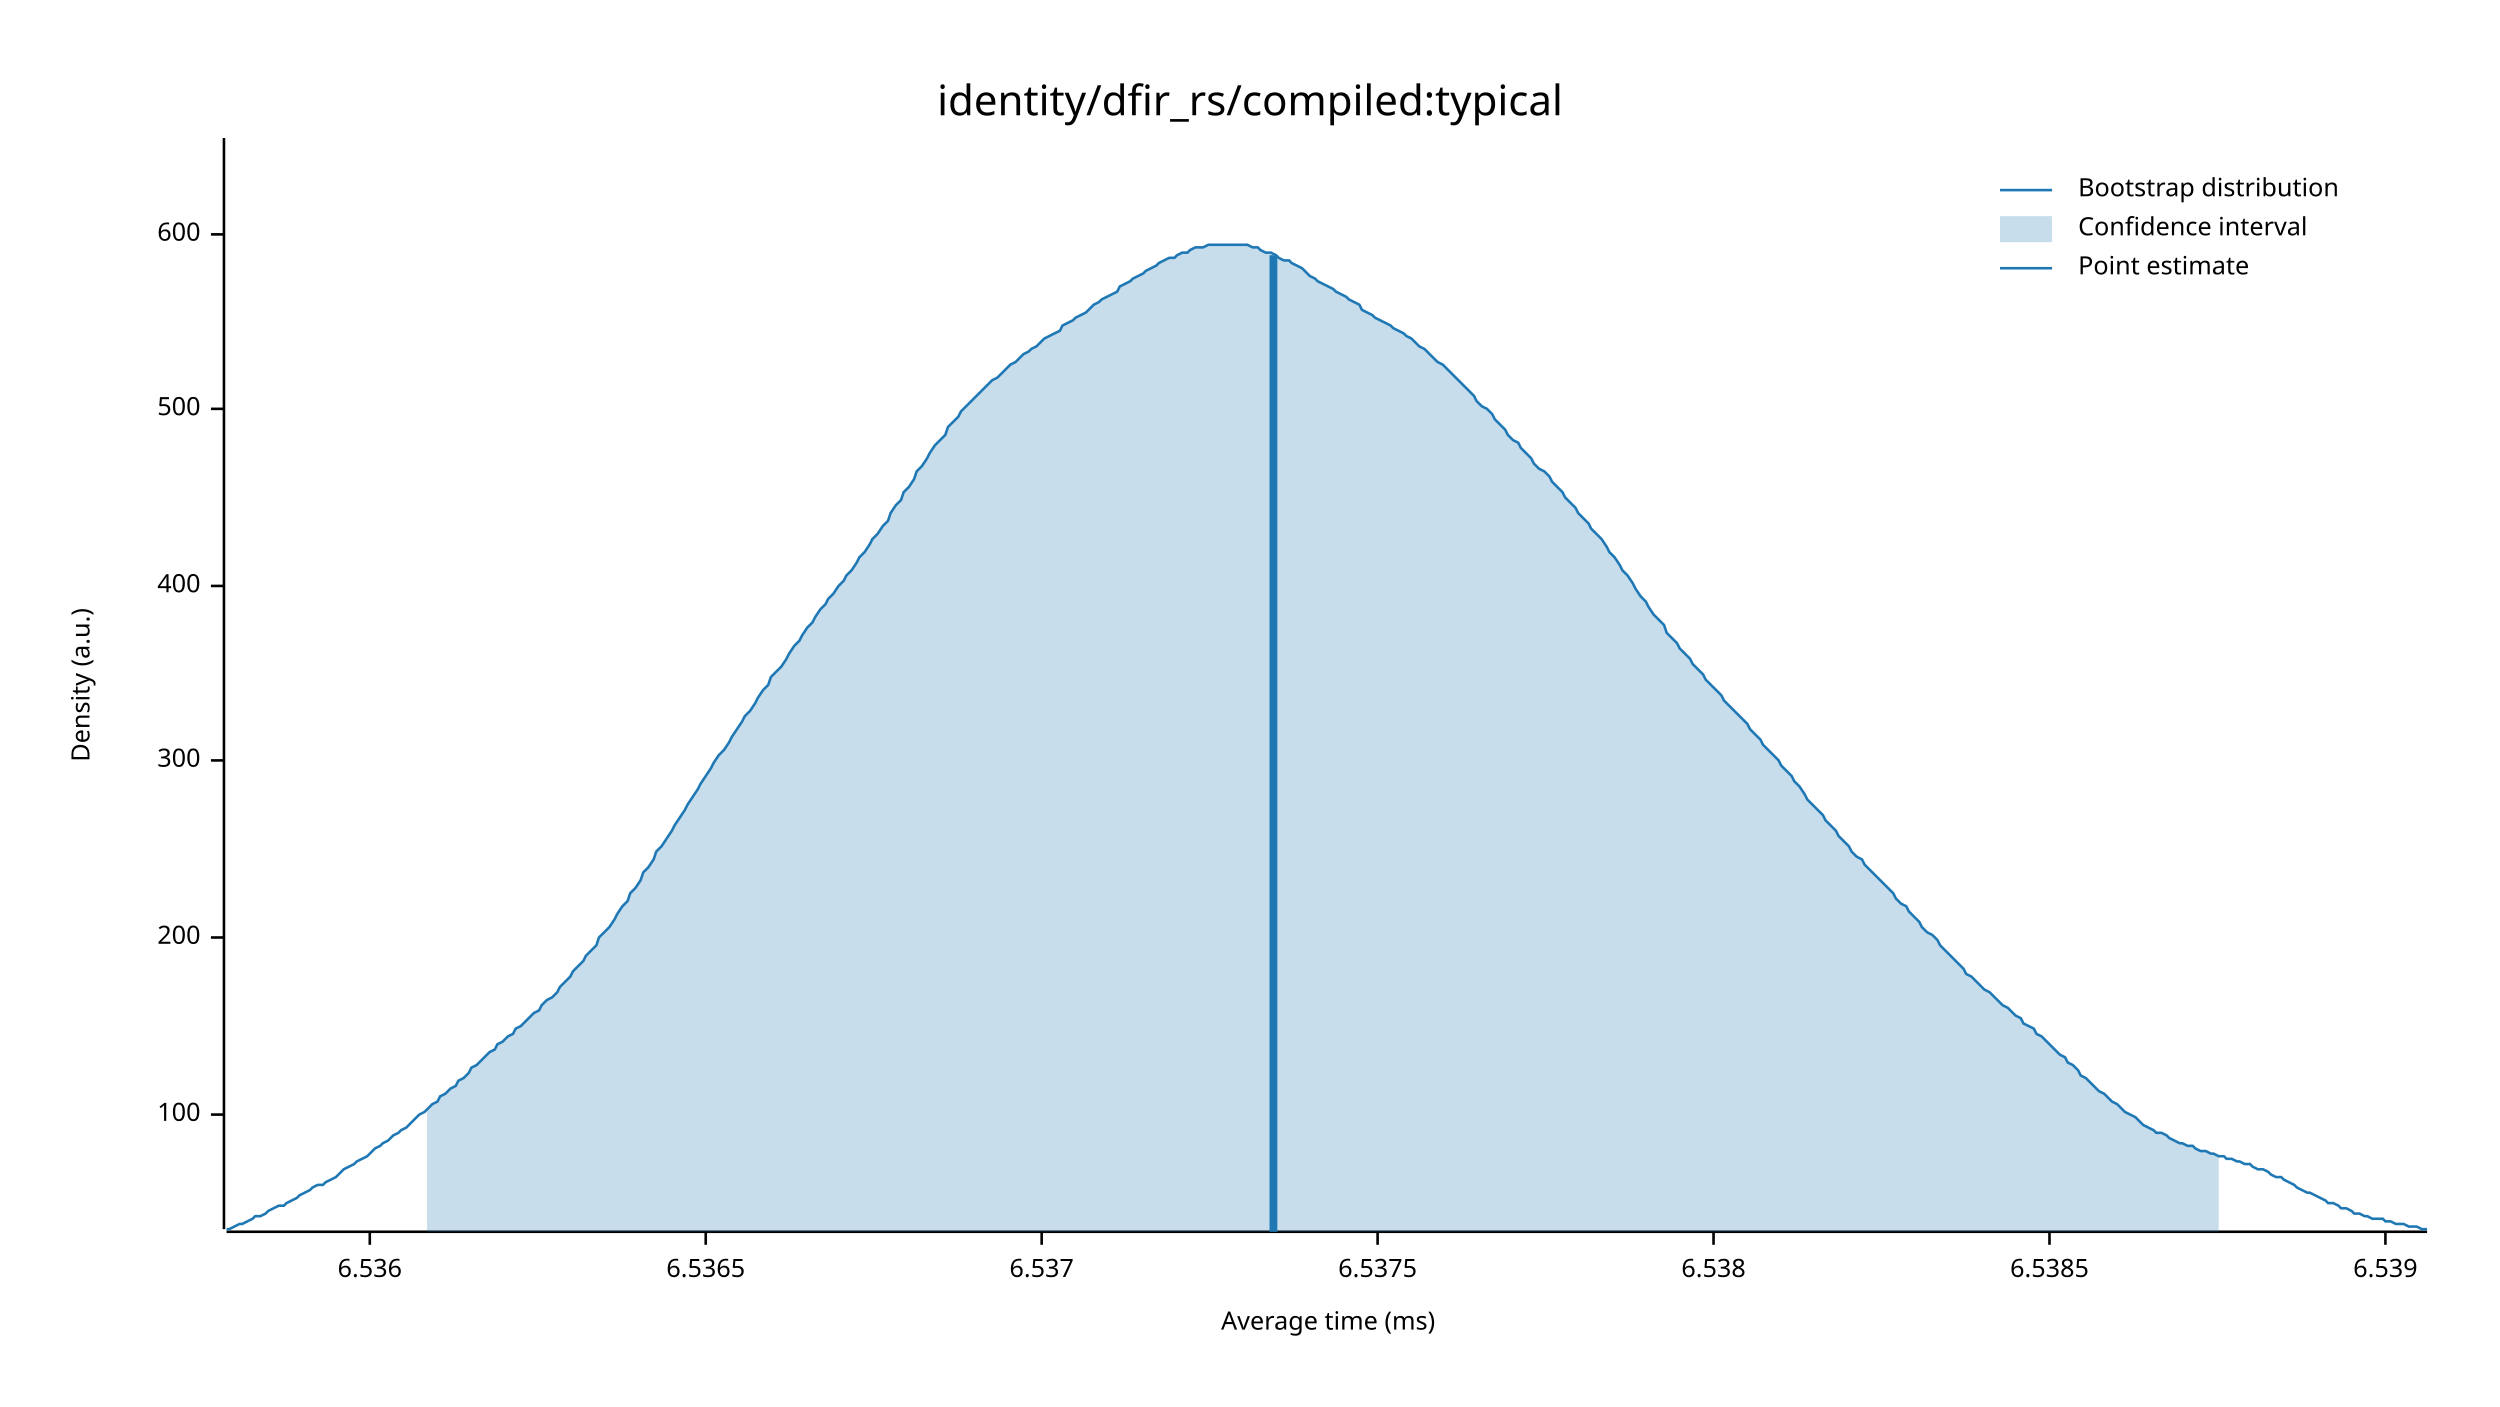
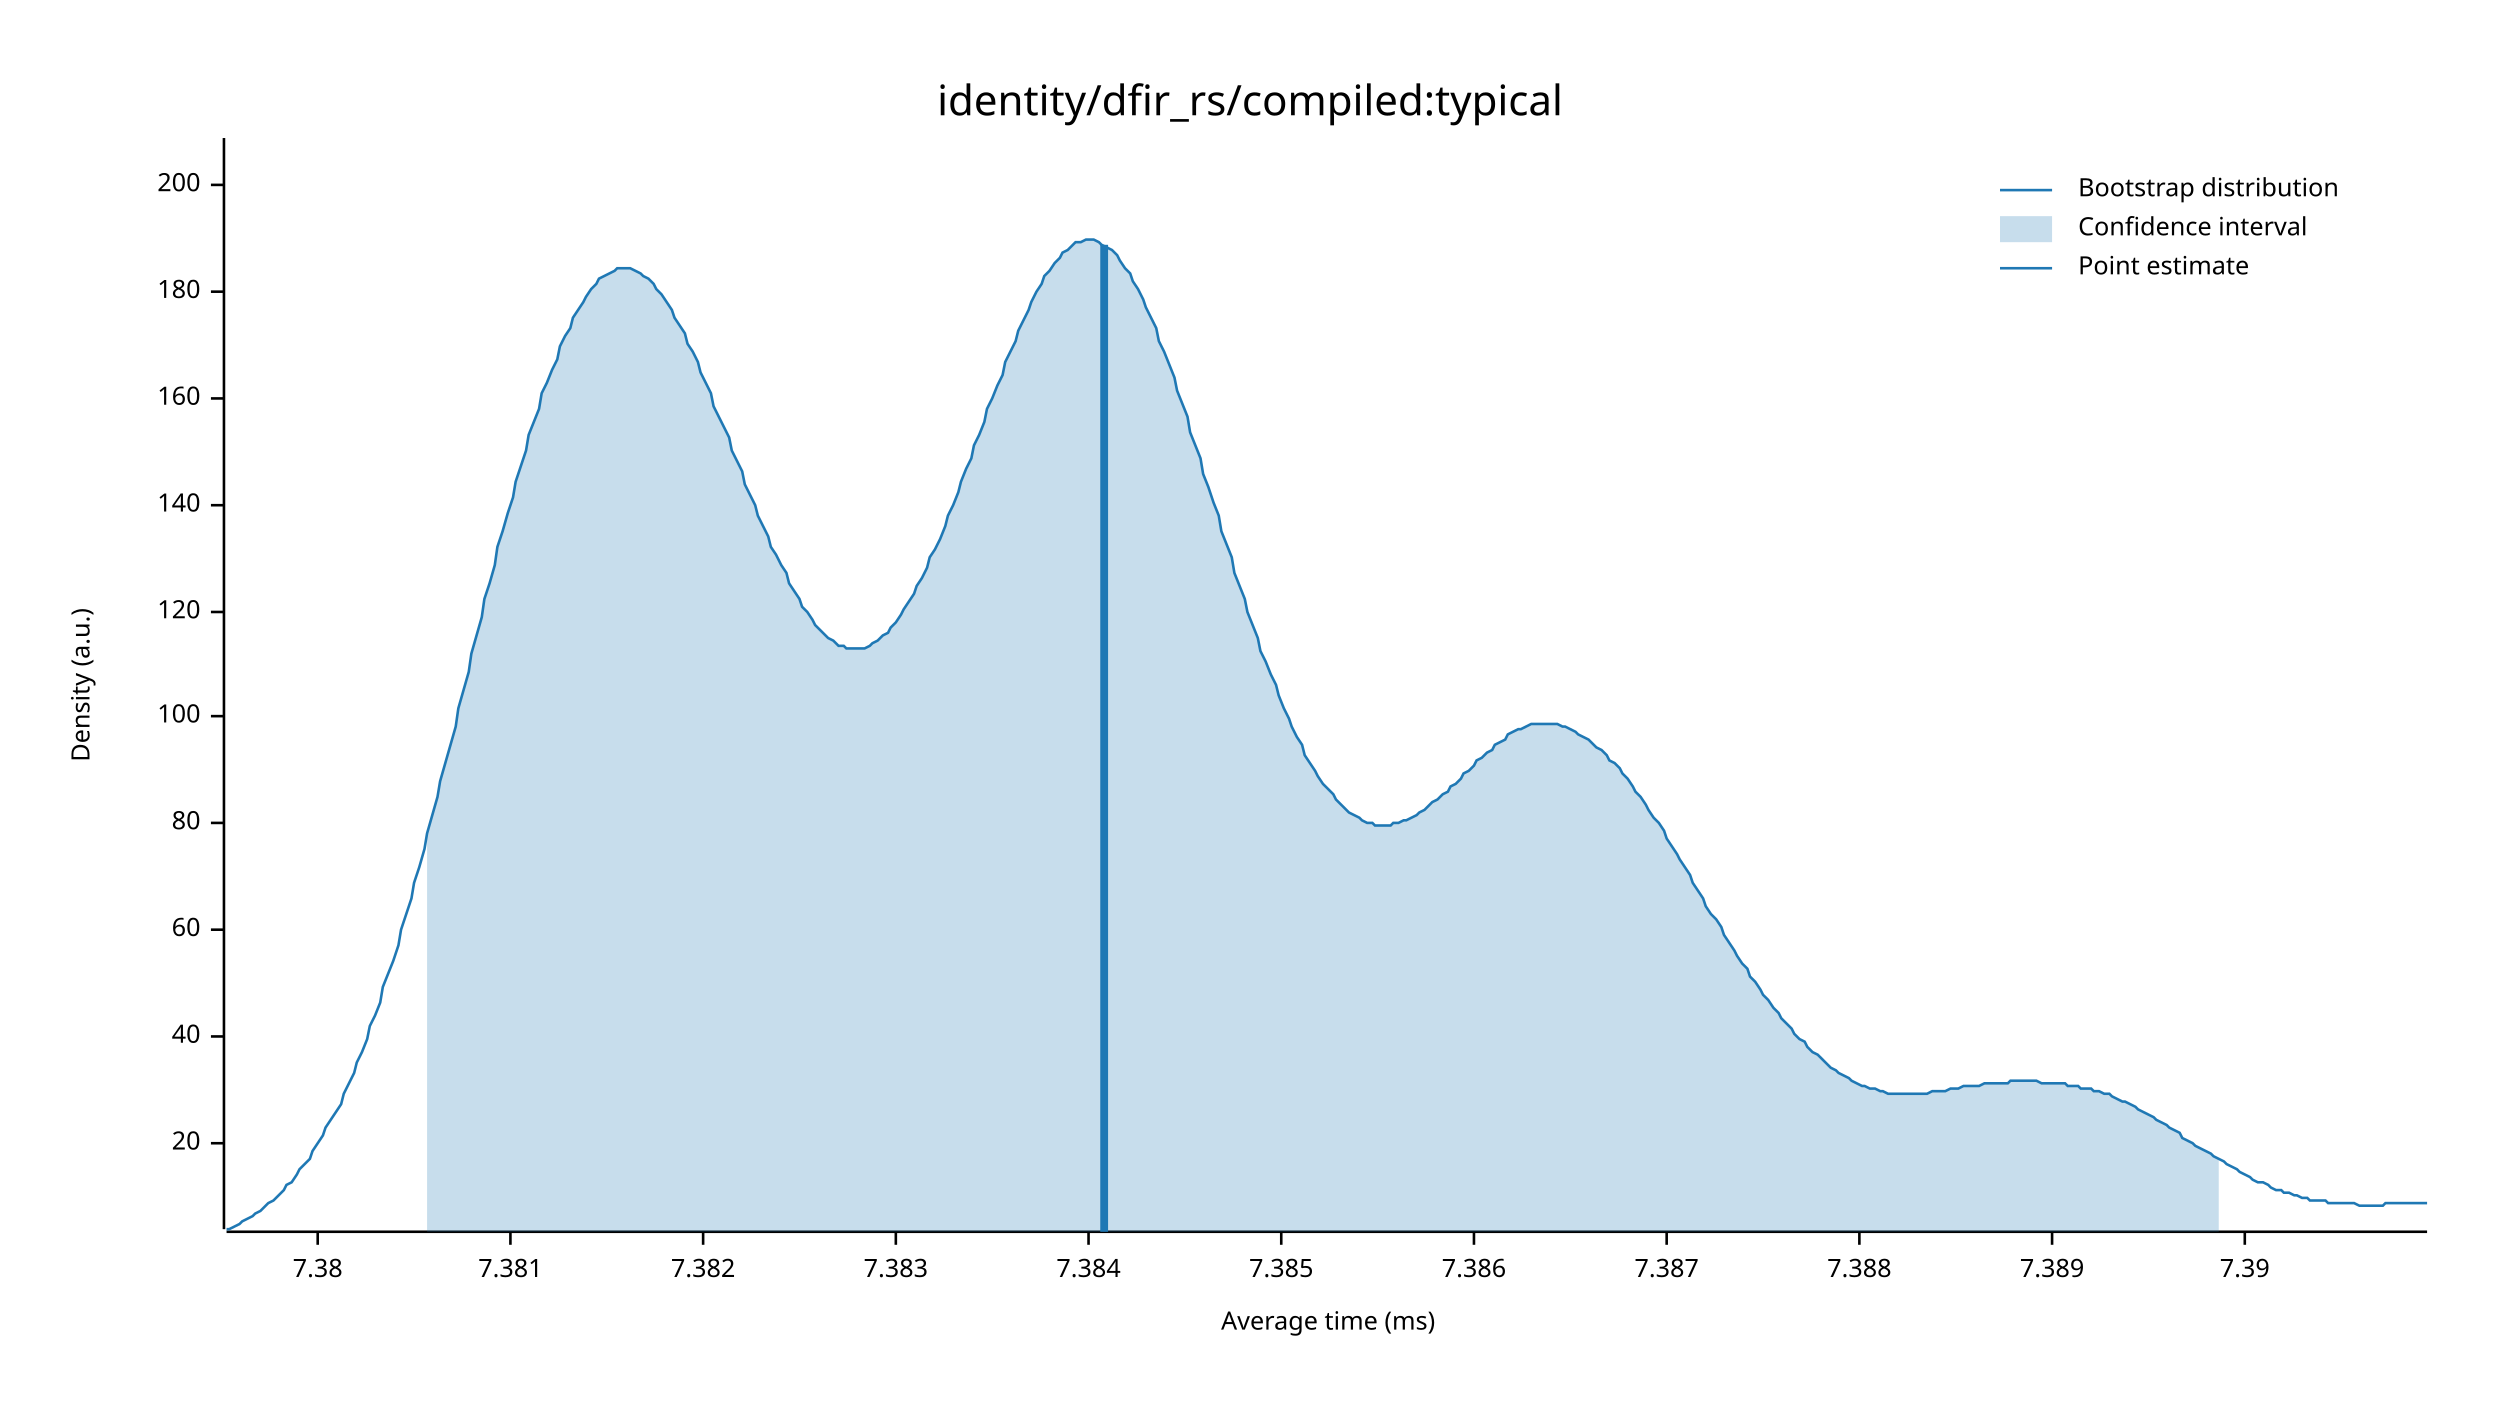
<svg xmlns="http://www.w3.org/2000/svg" width="960" height="540" viewBox="0 0 960 540">
  <text x="480" y="32" dy="0.76em" text-anchor="middle" font-family="sans-serif" font-size="16.129" opacity="1" fill="#000000">
identity/dfir_rs/compiled:typical
</text>
  <text x="27" y="263" dy="0.76em" text-anchor="middle" font-family="sans-serif" font-size="9.677" opacity="1" fill="#000000" transform="rotate(270, 27, 263)">
Density (a.u.)
</text>
  <text x="510" y="513" dy="-0.5ex" text-anchor="middle" font-family="sans-serif" font-size="9.677" opacity="1" fill="#000000">
Average time (ms)
</text>
  <polyline fill="none" opacity="1" stroke="#000000" stroke-width="1" points="86,53 86,472 " />
-   <text x="77" y="428" dy="0.5ex" text-anchor="end" font-family="sans-serif" font-size="9.677" opacity="1" fill="#000000">
+   <text x="77" y="439" dy="0.5ex" text-anchor="end" font-family="sans-serif" font-size="9.677" opacity="1" fill="#000000">
+ 20
+ </text>
+   <polyline fill="none" opacity="1" stroke="#000000" stroke-width="1" points="81,439 86,439 " />
+   <text x="77" y="398" dy="0.5ex" text-anchor="end" font-family="sans-serif" font-size="9.677" opacity="1" fill="#000000">
+ 40
+ </text>
+   <polyline fill="none" opacity="1" stroke="#000000" stroke-width="1" points="81,398 86,398 " />
+   <text x="77" y="357" dy="0.5ex" text-anchor="end" font-family="sans-serif" font-size="9.677" opacity="1" fill="#000000">
+ 60
+ </text>
+   <polyline fill="none" opacity="1" stroke="#000000" stroke-width="1" points="81,357 86,357 " />
+   <text x="77" y="316" dy="0.5ex" text-anchor="end" font-family="sans-serif" font-size="9.677" opacity="1" fill="#000000">
+ 80
+ </text>
+   <polyline fill="none" opacity="1" stroke="#000000" stroke-width="1" points="81,316 86,316 " />
+   <text x="77" y="275" dy="0.5ex" text-anchor="end" font-family="sans-serif" font-size="9.677" opacity="1" fill="#000000">
100
</text>
-   <polyline fill="none" opacity="1" stroke="#000000" stroke-width="1" points="81,428 86,428 " />
-   <text x="77" y="360" dy="0.5ex" text-anchor="end" font-family="sans-serif" font-size="9.677" opacity="1" fill="#000000">
+   <polyline fill="none" opacity="1" stroke="#000000" stroke-width="1" points="81,275 86,275 " />
+   <text x="77" y="235" dy="0.5ex" text-anchor="end" font-family="sans-serif" font-size="9.677" opacity="1" fill="#000000">
+ 120
+ </text>
+   <polyline fill="none" opacity="1" stroke="#000000" stroke-width="1" points="81,235 86,235 " />
+   <text x="77" y="194" dy="0.5ex" text-anchor="end" font-family="sans-serif" font-size="9.677" opacity="1" fill="#000000">
+ 140
+ </text>
+   <polyline fill="none" opacity="1" stroke="#000000" stroke-width="1" points="81,194 86,194 " />
+   <text x="77" y="153" dy="0.5ex" text-anchor="end" font-family="sans-serif" font-size="9.677" opacity="1" fill="#000000">
+ 160
+ </text>
+   <polyline fill="none" opacity="1" stroke="#000000" stroke-width="1" points="81,153 86,153 " />
+   <text x="77" y="112" dy="0.5ex" text-anchor="end" font-family="sans-serif" font-size="9.677" opacity="1" fill="#000000">
+ 180
+ </text>
+   <polyline fill="none" opacity="1" stroke="#000000" stroke-width="1" points="81,112 86,112 " />
+   <text x="77" y="71" dy="0.5ex" text-anchor="end" font-family="sans-serif" font-size="9.677" opacity="1" fill="#000000">
200
</text>
-   <polyline fill="none" opacity="1" stroke="#000000" stroke-width="1" points="81,360 86,360 " />
-   <text x="77" y="292" dy="0.5ex" text-anchor="end" font-family="sans-serif" font-size="9.677" opacity="1" fill="#000000">
- 300
+   <polyline fill="none" opacity="1" stroke="#000000" stroke-width="1" points="81,71 86,71 " />
+   <polyline fill="none" opacity="1" stroke="#000000" stroke-width="1" points="87,473 932,473 " />
+   <text x="122" y="483" dy="0.76em" text-anchor="middle" font-family="sans-serif" font-size="9.677" opacity="1" fill="#000000">
+ 7.38
</text>
-   <polyline fill="none" opacity="1" stroke="#000000" stroke-width="1" points="81,292 86,292 " />
-   <text x="77" y="225" dy="0.5ex" text-anchor="end" font-family="sans-serif" font-size="9.677" opacity="1" fill="#000000">
- 400
+   <polyline fill="none" opacity="1" stroke="#000000" stroke-width="1" points="122,473 122,478 " />
+   <text x="196" y="483" dy="0.76em" text-anchor="middle" font-family="sans-serif" font-size="9.677" opacity="1" fill="#000000">
+ 7.381
</text>
-   <polyline fill="none" opacity="1" stroke="#000000" stroke-width="1" points="81,225 86,225 " />
-   <text x="77" y="157" dy="0.5ex" text-anchor="end" font-family="sans-serif" font-size="9.677" opacity="1" fill="#000000">
- 500
+   <polyline fill="none" opacity="1" stroke="#000000" stroke-width="1" points="196,473 196,478 " />
+   <text x="270" y="483" dy="0.76em" text-anchor="middle" font-family="sans-serif" font-size="9.677" opacity="1" fill="#000000">
+ 7.382
</text>
-   <polyline fill="none" opacity="1" stroke="#000000" stroke-width="1" points="81,157 86,157 " />
-   <text x="77" y="90" dy="0.5ex" text-anchor="end" font-family="sans-serif" font-size="9.677" opacity="1" fill="#000000">
- 600
+   <polyline fill="none" opacity="1" stroke="#000000" stroke-width="1" points="270,473 270,478 " />
+   <text x="344" y="483" dy="0.76em" text-anchor="middle" font-family="sans-serif" font-size="9.677" opacity="1" fill="#000000">
+ 7.383
</text>
-   <polyline fill="none" opacity="1" stroke="#000000" stroke-width="1" points="81,90 86,90 " />
-   <polyline fill="none" opacity="1" stroke="#000000" stroke-width="1" points="87,473 932,473 " />
-   <text x="142" y="483" dy="0.76em" text-anchor="middle" font-family="sans-serif" font-size="9.677" opacity="1" fill="#000000">
- 6.536
+   <polyline fill="none" opacity="1" stroke="#000000" stroke-width="1" points="344,473 344,478 " />
+   <text x="418" y="483" dy="0.76em" text-anchor="middle" font-family="sans-serif" font-size="9.677" opacity="1" fill="#000000">
+ 7.384
</text>
-   <polyline fill="none" opacity="1" stroke="#000000" stroke-width="1" points="142,473 142,478 " />
-   <text x="271" y="483" dy="0.76em" text-anchor="middle" font-family="sans-serif" font-size="9.677" opacity="1" fill="#000000">
- 6.5365
+   <polyline fill="none" opacity="1" stroke="#000000" stroke-width="1" points="418,473 418,478 " />
+   <text x="492" y="483" dy="0.76em" text-anchor="middle" font-family="sans-serif" font-size="9.677" opacity="1" fill="#000000">
+ 7.385
</text>
-   <polyline fill="none" opacity="1" stroke="#000000" stroke-width="1" points="271,473 271,478 " />
-   <text x="400" y="483" dy="0.76em" text-anchor="middle" font-family="sans-serif" font-size="9.677" opacity="1" fill="#000000">
- 6.537
+   <polyline fill="none" opacity="1" stroke="#000000" stroke-width="1" points="492,473 492,478 " />
+   <text x="566" y="483" dy="0.76em" text-anchor="middle" font-family="sans-serif" font-size="9.677" opacity="1" fill="#000000">
+ 7.386
</text>
-   <polyline fill="none" opacity="1" stroke="#000000" stroke-width="1" points="400,473 400,478 " />
-   <text x="529" y="483" dy="0.76em" text-anchor="middle" font-family="sans-serif" font-size="9.677" opacity="1" fill="#000000">
- 6.5375
+   <polyline fill="none" opacity="1" stroke="#000000" stroke-width="1" points="566,473 566,478 " />
+   <text x="640" y="483" dy="0.76em" text-anchor="middle" font-family="sans-serif" font-size="9.677" opacity="1" fill="#000000">
+ 7.387
</text>
-   <polyline fill="none" opacity="1" stroke="#000000" stroke-width="1" points="529,473 529,478 " />
-   <text x="658" y="483" dy="0.76em" text-anchor="middle" font-family="sans-serif" font-size="9.677" opacity="1" fill="#000000">
- 6.538
+   <polyline fill="none" opacity="1" stroke="#000000" stroke-width="1" points="640,473 640,478 " />
+   <text x="714" y="483" dy="0.76em" text-anchor="middle" font-family="sans-serif" font-size="9.677" opacity="1" fill="#000000">
+ 7.388
</text>
-   <polyline fill="none" opacity="1" stroke="#000000" stroke-width="1" points="658,473 658,478 " />
-   <text x="787" y="483" dy="0.76em" text-anchor="middle" font-family="sans-serif" font-size="9.677" opacity="1" fill="#000000">
- 6.5385
+   <polyline fill="none" opacity="1" stroke="#000000" stroke-width="1" points="714,473 714,478 " />
+   <text x="788" y="483" dy="0.76em" text-anchor="middle" font-family="sans-serif" font-size="9.677" opacity="1" fill="#000000">
+ 7.389
</text>
-   <polyline fill="none" opacity="1" stroke="#000000" stroke-width="1" points="787,473 787,478 " />
-   <text x="916" y="483" dy="0.76em" text-anchor="middle" font-family="sans-serif" font-size="9.677" opacity="1" fill="#000000">
- 6.539
+   <polyline fill="none" opacity="1" stroke="#000000" stroke-width="1" points="788,473 788,478 " />
+   <text x="862" y="483" dy="0.76em" text-anchor="middle" font-family="sans-serif" font-size="9.677" opacity="1" fill="#000000">
+ 7.39
</text>
-   <polyline fill="none" opacity="1" stroke="#000000" stroke-width="1" points="916,473 916,478 " />
-   <polyline fill="none" opacity="1" stroke="#1F78B4" stroke-width="1" points="87,472 88,472 90,471 92,470 93,470 95,469 97,468 98,467 100,467 102,466 103,465 105,464 107,463 109,463 110,462 112,461 114,460 115,459 117,458 119,457 120,456 122,455 124,455 125,454 127,453 129,452 131,450 132,449 134,448 136,447 137,446 139,445 141,444 142,443 144,441 146,440 147,439 149,438 151,436 153,435 154,434 156,433 158,431 159,430 161,428 163,427 164,426 166,424 168,423 169,421 171,420 173,418 175,417 176,415 178,414 180,412 181,410 183,409 185,407 186,406 188,404 190,403 191,401 193,400 195,398 197,397 198,395 200,394 202,392 203,391 205,389 207,388 208,386 210,384 212,383 214,381 215,379 217,377 219,375 220,373 222,371 224,369 225,367 227,365 229,363 230,360 232,358 234,356 236,353 237,351 239,348 241,346 242,343 244,341 246,338 247,335 249,333 251,330 252,327 254,325 256,322 258,319 259,317 261,314 263,311 264,309 266,306 268,303 269,301 271,298 273,295 274,293 276,290 278,288 280,285 281,283 283,280 285,277 286,275 288,273 290,270 291,268 293,265 295,263 296,260 298,258 300,256 302,253 303,251 305,248 307,246 308,244 310,241 312,239 313,237 315,234 317,232 318,230 320,228 322,225 324,223 325,221 327,219 329,216 330,214 332,212 334,209 335,207 337,205 339,202 341,200 342,197 344,194 346,192 347,189 349,187 351,184 352,181 354,179 356,176 357,174 359,171 361,169 363,167 364,164 366,162 368,160 369,158 371,156 373,154 374,153 376,151 378,149 379,148 381,146 383,145 385,143 386,142 388,140 390,139 391,138 393,136 395,135 396,134 398,133 400,131 401,130 403,129 405,128 407,127 408,125 410,124 412,123 413,122 415,121 417,120 418,119 420,117 422,116 423,115 425,114 427,113 429,112 430,110 432,109 434,108 435,107 437,106 439,105 440,104 442,103 444,102 445,101 447,100 449,99 451,99 452,98 454,97 456,97 457,96 459,95 461,95 462,95 464,94 466,94 468,94 469,94 471,94 473,94 474,94 476,94 478,94 479,94 481,95 483,95 484,96 486,97 488,97 490,98 491,99 493,100 495,100 496,101 498,102 500,103 501,104 503,106 505,107 506,108 508,109 510,110 512,111 513,112 515,113 517,114 518,115 520,116 522,117 523,119 525,120 527,121 528,122 530,123 532,124 534,125 535,126 537,127 539,128 540,129 542,130 544,132 545,133 547,134 549,136 550,137 552,139 554,140 556,142 557,143 559,145 561,147 562,148 564,150 566,152 567,154 569,156 571,157 573,159 574,161 576,163 578,165 579,167 581,169 583,170 584,172 586,174 588,176 589,178 591,180 593,181 595,183 596,185 598,187 600,189 601,191 603,193 605,195 606,197 608,199 610,201 611,203 613,205 615,207 617,210 618,212 620,214 622,217 623,219 625,221 627,224 628,226 630,229 632,231 633,233 635,236 637,238 639,240 640,243 642,245 644,247 645,249 647,251 649,253 650,255 652,257 654,259 655,261 657,263 659,265 661,267 662,269 664,271 666,273 667,274 669,276 671,278 672,280 674,282 676,284 677,286 679,288 681,290 683,292 684,294 686,296 688,298 689,300 691,302 693,305 694,307 696,309 698,311 700,313 701,315 703,317 705,319 706,321 708,323 710,325 711,327 713,329 715,330 716,332 718,334 720,336 722,338 723,339 725,341 727,343 728,345 730,347 732,348 733,350 735,352 737,354 738,356 740,358 742,359 744,361 745,363 747,365 749,367 750,368 752,370 754,372 755,374 757,375 759,377 760,378 762,380 764,381 766,383 767,384 769,386 771,387 772,388 774,390 776,391 777,393 779,394 781,395 782,397 784,398 786,400 788,402 789,403 791,405 793,406 794,408 796,409 798,411 799,413 801,414 803,416 804,417 806,419 808,420 810,422 811,423 813,424 815,426 816,427 818,428 820,429 821,430 823,432 825,433 827,434 828,435 830,435 832,436 833,437 835,438 837,439 838,439 840,440 842,440 843,441 845,442 847,442 849,443 850,443 852,444 854,444 855,445 857,445 859,446 860,446 862,447 864,447 865,448 867,449 869,449 871,450 872,451 874,452 876,452 877,453 879,454 881,455 882,456 884,457 886,458 887,458 889,459 891,460 893,461 894,462 896,462 898,463 899,464 901,464 903,465 904,466 906,466 908,467 909,467 911,468 913,468 915,468 916,469 918,469 920,470 921,470 923,470 925,471 926,471 928,471 930,472 932,472 " />
-   <polygon opacity="0.25" fill="#1F78B4" points="164,426 166,424 168,423 169,421 171,420 173,418 175,417 176,415 178,414 180,412 181,410 183,409 185,407 186,406 188,404 190,403 191,401 193,400 195,398 197,397 198,395 200,394 202,392 203,391 205,389 207,388 208,386 210,384 212,383 214,381 215,379 217,377 219,375 220,373 222,371 224,369 225,367 227,365 229,363 230,360 232,358 234,356 236,353 237,351 239,348 241,346 242,343 244,341 246,338 247,335 249,333 251,330 252,327 254,325 256,322 258,319 259,317 261,314 263,311 264,309 266,306 268,303 269,301 271,298 273,295 274,293 276,290 278,288 280,285 281,283 283,280 285,277 286,275 288,273 290,270 291,268 293,265 295,263 296,260 298,258 300,256 302,253 303,251 305,248 307,246 308,244 310,241 312,239 313,237 315,234 317,232 318,230 320,228 322,225 324,223 325,221 327,219 329,216 330,214 332,212 334,209 335,207 337,205 339,202 341,200 342,197 344,194 346,192 347,189 349,187 351,184 352,181 354,179 356,176 357,174 359,171 361,169 363,167 364,164 366,162 368,160 369,158 371,156 373,154 374,153 376,151 378,149 379,148 381,146 383,145 385,143 386,142 388,140 390,139 391,138 393,136 395,135 396,134 398,133 400,131 401,130 403,129 405,128 407,127 408,125 410,124 412,123 413,122 415,121 417,120 418,119 420,117 422,116 423,115 425,114 427,113 429,112 430,110 432,109 434,108 435,107 437,106 439,105 440,104 442,103 444,102 445,101 447,100 449,99 451,99 452,98 454,97 456,97 457,96 459,95 461,95 462,95 464,94 466,94 468,94 469,94 471,94 473,94 474,94 476,94 478,94 479,94 481,95 483,95 484,96 486,97 488,97 490,98 491,99 493,100 495,100 496,101 498,102 500,103 501,104 503,106 505,107 506,108 508,109 510,110 512,111 513,112 515,113 517,114 518,115 520,116 522,117 523,119 525,120 527,121 528,122 530,123 532,124 534,125 535,126 537,127 539,128 540,129 542,130 544,132 545,133 547,134 549,136 550,137 552,139 554,140 556,142 557,143 559,145 561,147 562,148 564,150 566,152 567,154 569,156 571,157 573,159 574,161 576,163 578,165 579,167 581,169 583,170 584,172 586,174 588,176 589,178 591,180 593,181 595,183 596,185 598,187 600,189 601,191 603,193 605,195 606,197 608,199 610,201 611,203 613,205 615,207 617,210 618,212 620,214 622,217 623,219 625,221 627,224 628,226 630,229 632,231 633,233 635,236 637,238 639,240 640,243 642,245 644,247 645,249 647,251 649,253 650,255 652,257 654,259 655,261 657,263 659,265 661,267 662,269 664,271 666,273 667,274 669,276 671,278 672,280 674,282 676,284 677,286 679,288 681,290 683,292 684,294 686,296 688,298 689,300 691,302 693,305 694,307 696,309 698,311 700,313 701,315 703,317 705,319 706,321 708,323 710,325 711,327 713,329 715,330 716,332 718,334 720,336 722,338 723,339 725,341 727,343 728,345 730,347 732,348 733,350 735,352 737,354 738,356 740,358 742,359 744,361 745,363 747,365 749,367 750,368 752,370 754,372 755,374 757,375 759,377 760,378 762,380 764,381 766,383 767,384 769,386 771,387 772,388 774,390 776,391 777,393 779,394 781,395 782,397 784,398 786,400 788,402 789,403 791,405 793,406 794,408 796,409 798,411 799,413 801,414 803,416 804,417 806,419 808,420 810,422 811,423 813,424 815,426 816,427 818,428 820,429 821,430 823,432 825,433 827,434 828,435 830,435 832,436 833,437 835,438 837,439 838,439 840,440 842,440 843,441 845,442 847,442 849,443 850,443 852,444 852,473 164,473 " />
-   <polyline fill="none" opacity="1" stroke="#1F78B4" stroke-width="3" points="489,473 489,98 " />
+   <polyline fill="none" opacity="1" stroke="#000000" stroke-width="1" points="862,473 862,478 " />
+   <polyline fill="none" opacity="1" stroke="#1F78B4" stroke-width="1" points="87,472 88,472 90,471 92,470 93,469 95,468 97,467 98,466 100,465 102,463 103,462 105,461 107,459 109,457 110,455 112,454 114,451 115,449 117,447 119,445 120,442 122,439 124,436 125,433 127,430 129,427 131,424 132,420 134,416 136,412 137,408 139,404 141,399 142,394 144,390 146,385 147,379 149,374 151,369 153,363 154,357 156,351 158,345 159,339 161,333 163,326 164,320 166,313 168,306 169,300 171,293 173,286 175,279 176,272 178,265 180,258 181,251 183,244 185,237 186,230 188,224 190,217 191,210 193,204 195,197 197,191 198,185 200,179 202,173 203,167 205,162 207,157 208,151 210,147 212,142 214,138 215,133 217,129 219,126 220,122 222,119 224,116 225,114 227,111 229,109 230,107 232,106 234,105 236,104 237,103 239,103 241,103 242,103 244,104 246,105 247,106 249,107 251,109 252,111 254,113 256,116 258,119 259,122 261,125 263,128 264,132 266,135 268,139 269,143 271,147 273,151 274,156 276,160 278,164 280,168 281,173 283,177 285,181 286,186 288,190 290,194 291,198 293,202 295,206 296,210 298,213 300,217 302,220 303,224 305,227 307,230 308,233 310,235 312,238 313,240 315,242 317,244 318,245 320,246 322,248 324,248 325,249 327,249 329,249 330,249 332,249 334,248 335,247 337,246 339,244 341,243 342,241 344,239 346,236 347,234 349,231 351,228 352,225 354,222 356,218 357,214 359,211 361,207 363,202 364,198 366,194 368,189 369,185 371,180 373,176 374,171 376,167 378,162 379,157 381,153 383,148 385,144 386,139 388,135 390,131 391,127 393,123 395,119 396,116 398,112 400,109 401,106 403,104 405,101 407,99 408,97 410,96 412,94 413,93 415,93 417,92 418,92 420,92 422,93 423,94 425,95 427,96 429,98 430,100 432,103 434,105 435,108 437,111 439,115 440,118 442,122 444,126 445,131 447,135 449,140 451,145 452,150 454,155 456,160 457,166 459,171 461,176 462,182 464,187 466,193 468,198 469,204 471,209 473,214 474,220 476,225 478,230 479,235 481,240 483,245 484,250 486,254 488,259 490,263 491,267 493,272 495,276 496,279 498,283 500,286 501,290 503,293 505,296 506,298 508,301 510,303 512,305 513,307 515,309 517,311 518,312 520,313 522,314 523,315 525,316 527,316 528,317 530,317 532,317 534,317 535,316 537,316 539,315 540,315 542,314 544,313 545,312 547,311 549,309 550,308 552,307 554,305 556,304 557,302 559,301 561,299 562,297 564,296 566,294 567,292 569,291 571,289 573,288 574,286 576,285 578,284 579,282 581,281 583,280 584,280 586,279 588,278 589,278 591,278 593,278 595,278 596,278 598,278 600,279 601,279 603,280 605,281 606,282 608,283 610,284 611,285 613,287 615,288 617,290 618,292 620,293 622,295 623,297 625,299 627,302 628,304 630,306 632,309 633,311 635,314 637,316 639,319 640,322 642,325 644,328 645,330 647,333 649,336 650,339 652,342 654,345 655,348 657,351 659,353 661,356 662,359 664,362 666,365 667,367 669,370 671,372 672,375 674,377 676,380 677,382 679,384 681,387 683,389 684,391 686,393 688,395 689,397 691,399 693,400 694,402 696,404 698,405 700,407 701,408 703,410 705,411 706,412 708,413 710,414 711,415 713,416 715,417 716,417 718,418 720,418 722,419 723,419 725,420 727,420 728,420 730,420 732,420 733,420 735,420 737,420 738,420 740,420 742,419 744,419 745,419 747,419 749,418 750,418 752,418 754,417 755,417 757,417 759,417 760,417 762,416 764,416 766,416 767,416 769,416 771,416 772,415 774,415 776,415 777,415 779,415 781,415 782,415 784,416 786,416 788,416 789,416 791,416 793,416 794,417 796,417 798,417 799,418 801,418 803,418 804,419 806,419 808,420 810,420 811,421 813,422 815,423 816,423 818,424 820,425 821,426 823,427 825,428 827,429 828,430 830,431 832,432 833,433 835,434 837,435 838,437 840,438 842,439 843,440 845,441 847,442 849,443 850,444 852,445 854,446 855,447 857,448 859,449 860,450 862,451 864,452 865,453 867,454 869,454 871,455 872,456 874,457 876,457 877,458 879,458 881,459 882,459 884,460 886,460 887,461 889,461 891,461 893,461 894,462 896,462 898,462 899,462 901,462 903,462 904,462 906,463 908,463 909,463 911,463 913,463 915,463 916,462 918,462 920,462 921,462 923,462 925,462 926,462 928,462 930,462 932,462 " />
+   <polygon opacity="0.25" fill="#1F78B4" points="164,320 166,313 168,306 169,300 171,293 173,286 175,279 176,272 178,265 180,258 181,251 183,244 185,237 186,230 188,224 190,217 191,210 193,204 195,197 197,191 198,185 200,179 202,173 203,167 205,162 207,157 208,151 210,147 212,142 214,138 215,133 217,129 219,126 220,122 222,119 224,116 225,114 227,111 229,109 230,107 232,106 234,105 236,104 237,103 239,103 241,103 242,103 244,104 246,105 247,106 249,107 251,109 252,111 254,113 256,116 258,119 259,122 261,125 263,128 264,132 266,135 268,139 269,143 271,147 273,151 274,156 276,160 278,164 280,168 281,173 283,177 285,181 286,186 288,190 290,194 291,198 293,202 295,206 296,210 298,213 300,217 302,220 303,224 305,227 307,230 308,233 310,235 312,238 313,240 315,242 317,244 318,245 320,246 322,248 324,248 325,249 327,249 329,249 330,249 332,249 334,248 335,247 337,246 339,244 341,243 342,241 344,239 346,236 347,234 349,231 351,228 352,225 354,222 356,218 357,214 359,211 361,207 363,202 364,198 366,194 368,189 369,185 371,180 373,176 374,171 376,167 378,162 379,157 381,153 383,148 385,144 386,139 388,135 390,131 391,127 393,123 395,119 396,116 398,112 400,109 401,106 403,104 405,101 407,99 408,97 410,96 412,94 413,93 415,93 417,92 418,92 420,92 422,93 423,94 425,95 427,96 429,98 430,100 432,103 434,105 435,108 437,111 439,115 440,118 442,122 444,126 445,131 447,135 449,140 451,145 452,150 454,155 456,160 457,166 459,171 461,176 462,182 464,187 466,193 468,198 469,204 471,209 473,214 474,220 476,225 478,230 479,235 481,240 483,245 484,250 486,254 488,259 490,263 491,267 493,272 495,276 496,279 498,283 500,286 501,290 503,293 505,296 506,298 508,301 510,303 512,305 513,307 515,309 517,311 518,312 520,313 522,314 523,315 525,316 527,316 528,317 530,317 532,317 534,317 535,316 537,316 539,315 540,315 542,314 544,313 545,312 547,311 549,309 550,308 552,307 554,305 556,304 557,302 559,301 561,299 562,297 564,296 566,294 567,292 569,291 571,289 573,288 574,286 576,285 578,284 579,282 581,281 583,280 584,280 586,279 588,278 589,278 591,278 593,278 595,278 596,278 598,278 600,279 601,279 603,280 605,281 606,282 608,283 610,284 611,285 613,287 615,288 617,290 618,292 620,293 622,295 623,297 625,299 627,302 628,304 630,306 632,309 633,311 635,314 637,316 639,319 640,322 642,325 644,328 645,330 647,333 649,336 650,339 652,342 654,345 655,348 657,351 659,353 661,356 662,359 664,362 666,365 667,367 669,370 671,372 672,375 674,377 676,380 677,382 679,384 681,387 683,389 684,391 686,393 688,395 689,397 691,399 693,400 694,402 696,404 698,405 700,407 701,408 703,410 705,411 706,412 708,413 710,414 711,415 713,416 715,417 716,417 718,418 720,418 722,419 723,419 725,420 727,420 728,420 730,420 732,420 733,420 735,420 737,420 738,420 740,420 742,419 744,419 745,419 747,419 749,418 750,418 752,418 754,417 755,417 757,417 759,417 760,417 762,416 764,416 766,416 767,416 769,416 771,416 772,415 774,415 776,415 777,415 779,415 781,415 782,415 784,416 786,416 788,416 789,416 791,416 793,416 794,417 796,417 798,417 799,418 801,418 803,418 804,419 806,419 808,420 810,420 811,421 813,422 815,423 816,423 818,424 820,425 821,426 823,427 825,428 827,429 828,430 830,431 832,432 833,433 835,434 837,435 838,437 840,438 842,439 843,440 845,441 847,442 849,443 850,444 852,445 852,473 164,473 " />
+   <polyline fill="none" opacity="1" stroke="#1F78B4" stroke-width="3" points="424,473 424,94 " />
  <text x="798" y="68" dy="0.76em" text-anchor="start" font-family="sans-serif" font-size="9.677" opacity="1" fill="#000000">
Bootstrap distribution
</text>
  <text x="798" y="83" dy="0.76em" text-anchor="start" font-family="sans-serif" font-size="9.677" opacity="1" fill="#000000">
Confidence interval
</text>
  <text x="798" y="98" dy="0.76em" text-anchor="start" font-family="sans-serif" font-size="9.677" opacity="1" fill="#000000">
Point estimate
</text>
  <polyline fill="none" opacity="1" stroke="#1F78B4" stroke-width="1" points="768,73 788,73 " />
  <rect x="768" y="83" width="20" height="10" opacity="0.25" fill="#1F78B4" stroke="none" />
  <polyline fill="none" opacity="1" stroke="#1F78B4" stroke-width="1" points="768,103 788,103 " />
</svg>
